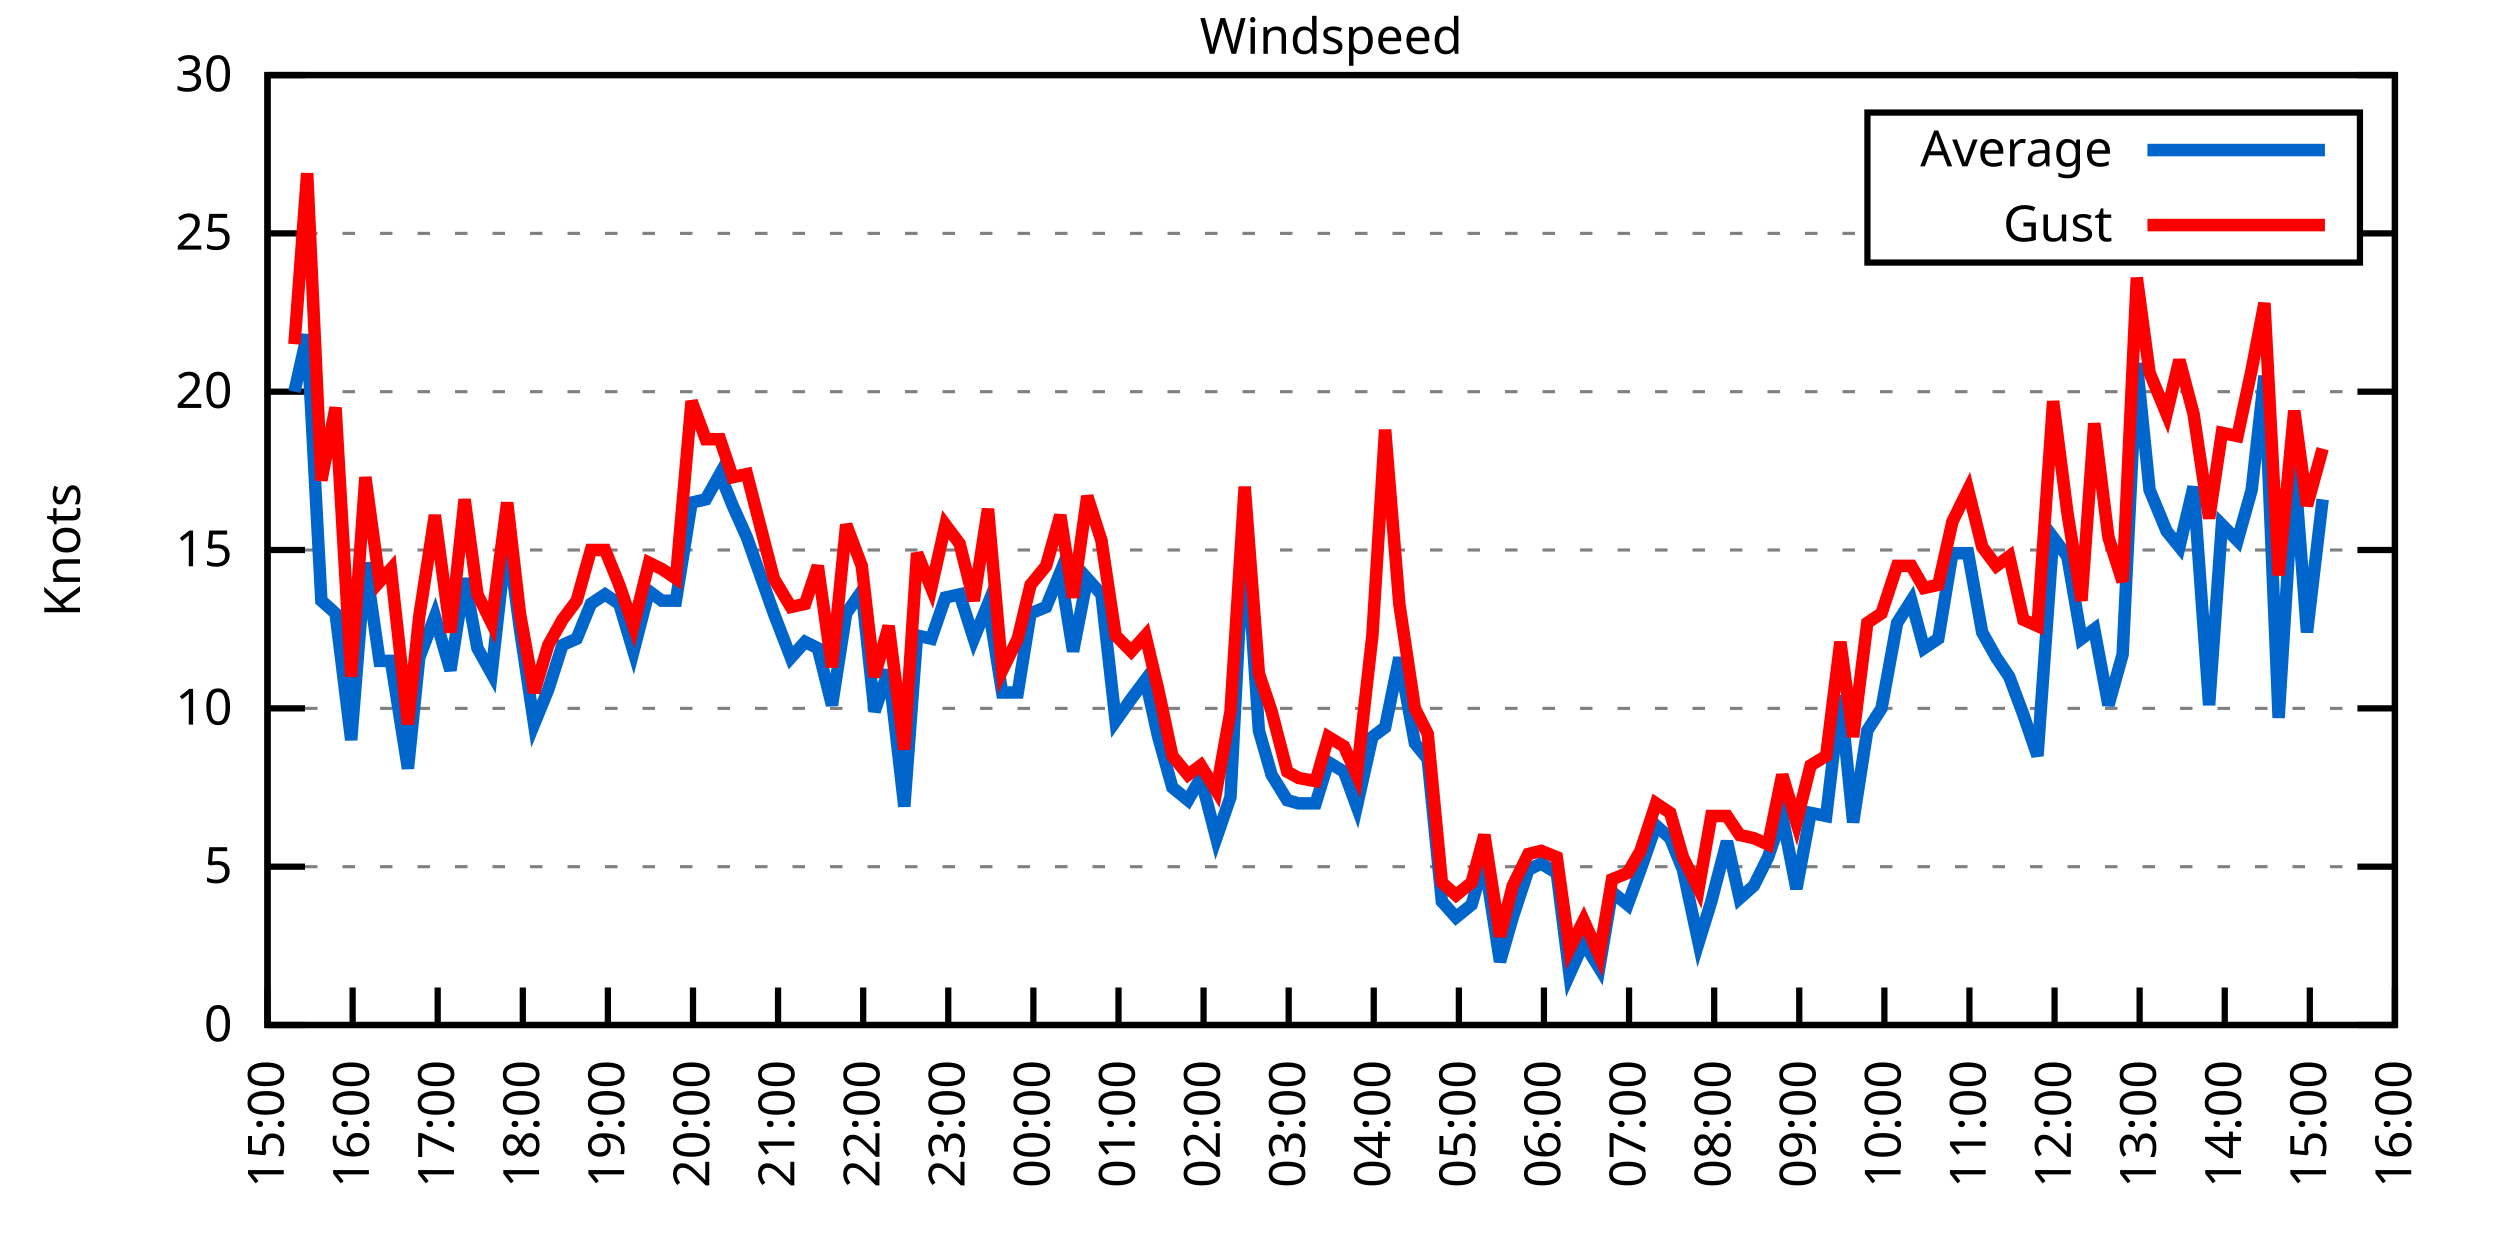
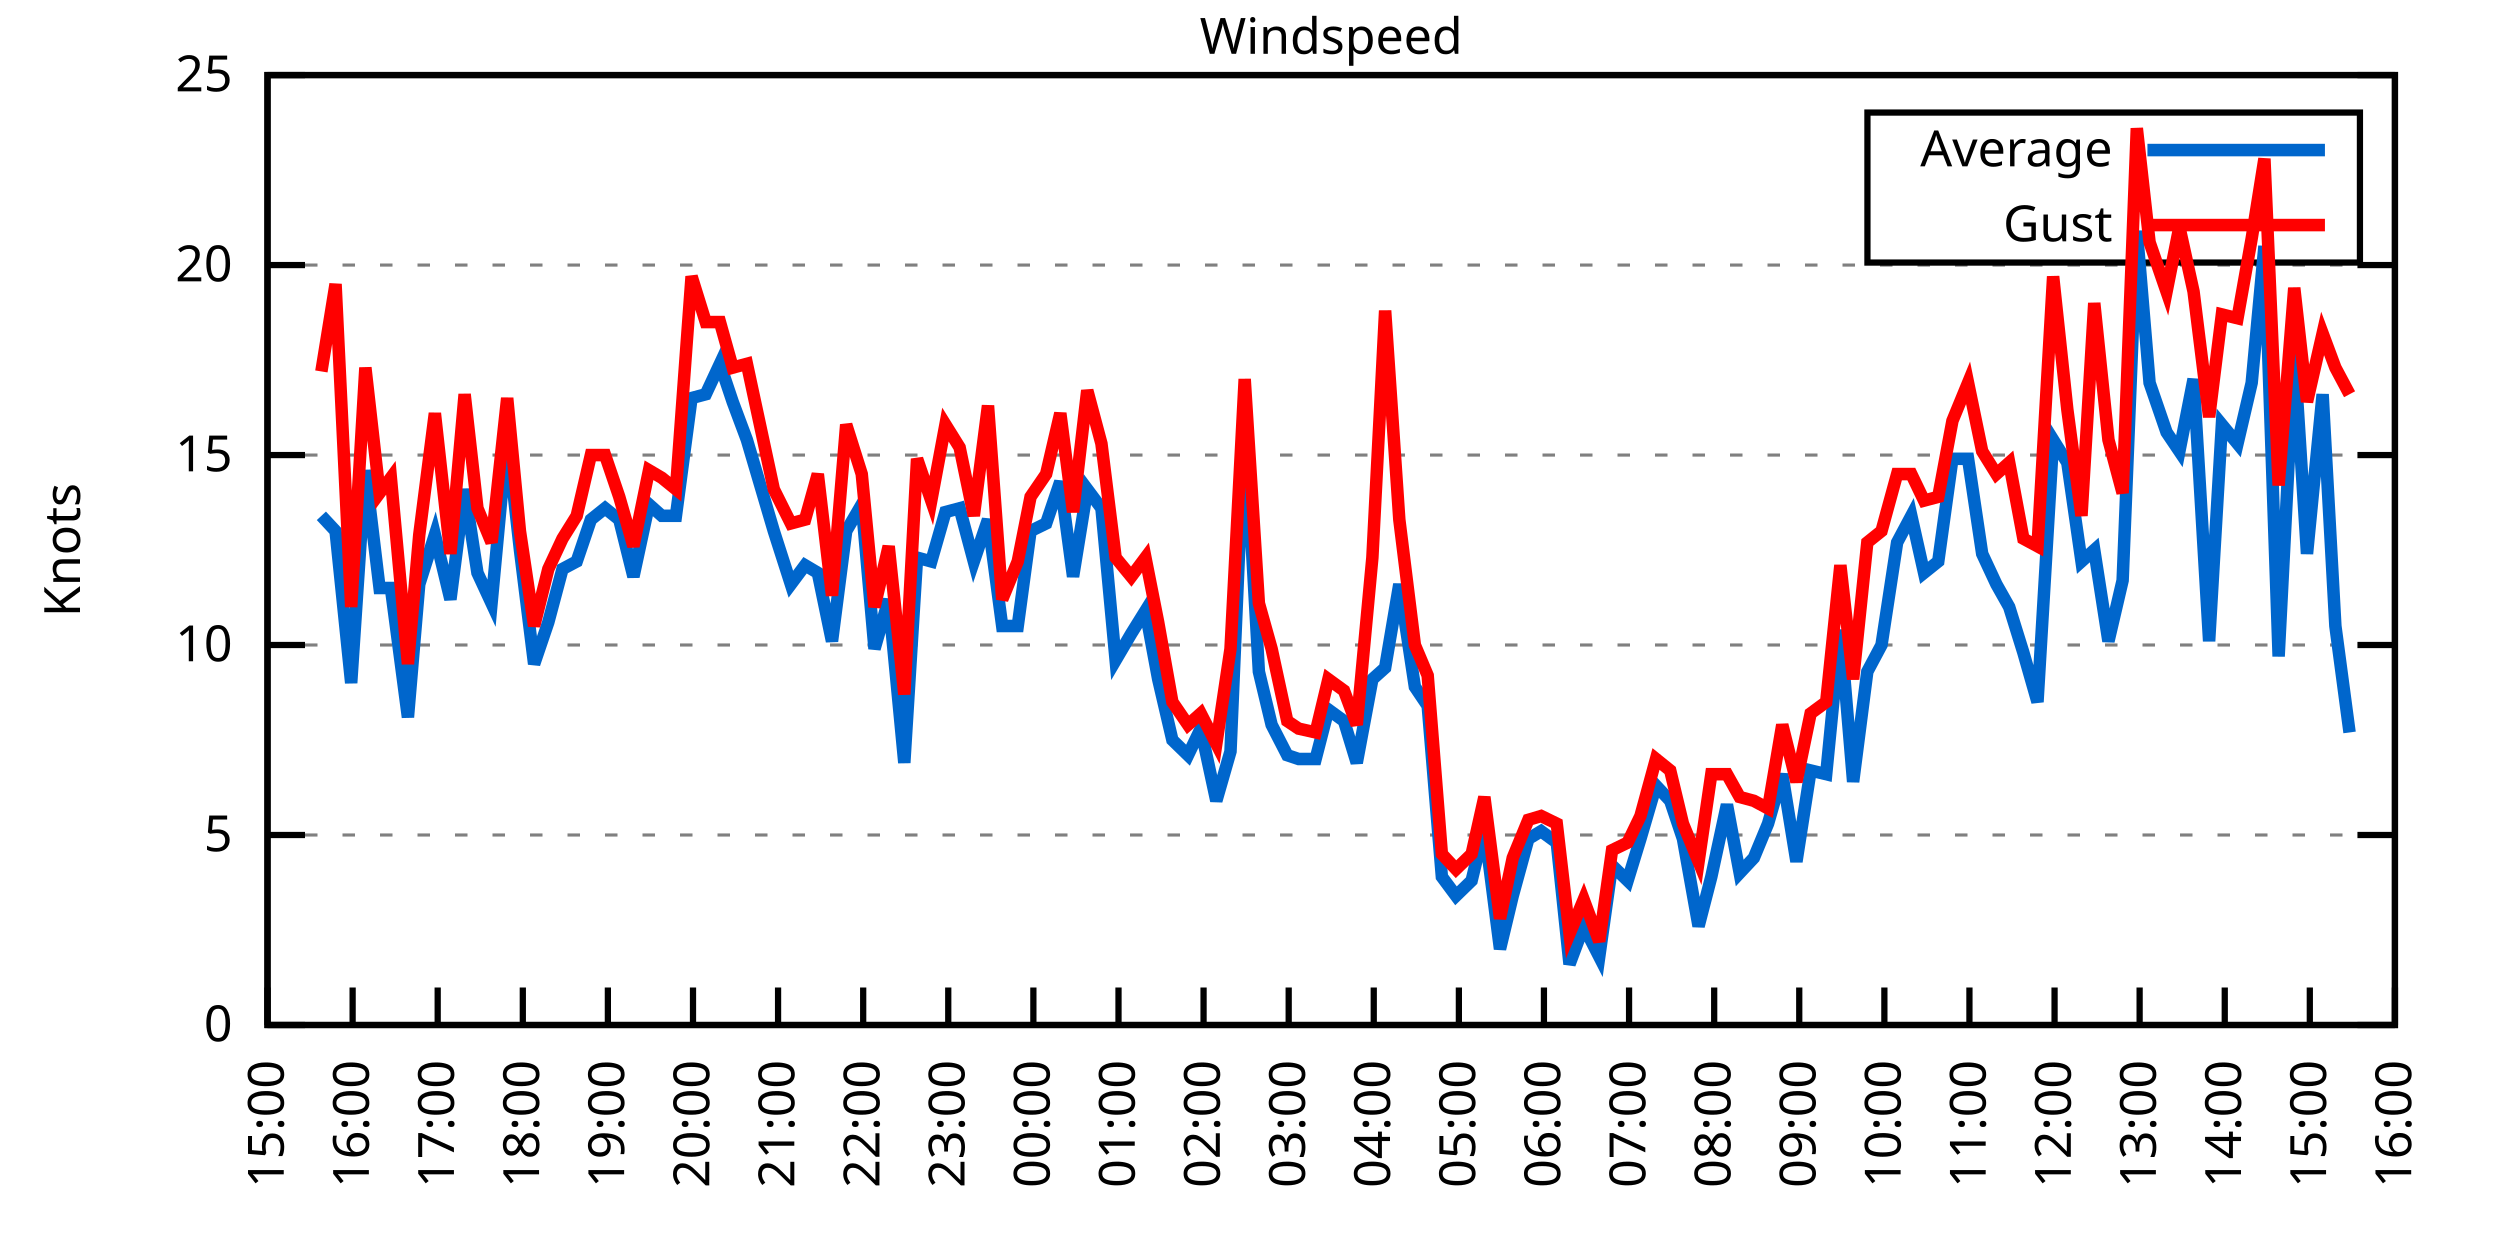
<svg xmlns="http://www.w3.org/2000/svg" xmlns:xlink="http://www.w3.org/1999/xlink" width="400" height="200" viewBox="0 0 400 200">
  <g id="gnuplot_canvas">
    <rect x="0" y="0" width="400" height="200" fill="none" />
    <defs>
      <circle id="gpDot" r="0.5" stroke-width="0.5" stroke="currentColor" />
      <path id="gpPt0" stroke-width="0.333" stroke="currentColor" d="M-1,0 h2 M0,-1 v2" />
      <path id="gpPt1" stroke-width="0.333" stroke="currentColor" d="M-1,-1 L1,1 M1,-1 L-1,1" />
      <path id="gpPt2" stroke-width="0.333" stroke="currentColor" d="M-1,0 L1,0 M0,-1 L0,1 M-1,-1 L1,1 M-1,1 L1,-1" />
      <rect id="gpPt3" stroke-width="0.333" stroke="currentColor" x="-1" y="-1" width="2" height="2" />
      <rect id="gpPt4" stroke-width="0.333" stroke="currentColor" fill="currentColor" x="-1" y="-1" width="2" height="2" />
      <circle id="gpPt5" stroke-width="0.333" stroke="currentColor" cx="0" cy="0" r="1" />
      <use xlink:href="#gpPt5" id="gpPt6" fill="currentColor" stroke="none" />
      <path id="gpPt7" stroke-width="0.333" stroke="currentColor" d="M0,-1.33 L-1.33,0.67 L1.33,0.67 z" />
      <use xlink:href="#gpPt7" id="gpPt8" fill="currentColor" stroke="none" />
      <use xlink:href="#gpPt7" id="gpPt9" stroke="currentColor" transform="rotate(180)" />
      <use xlink:href="#gpPt9" id="gpPt10" fill="currentColor" stroke="none" />
      <use xlink:href="#gpPt3" id="gpPt11" stroke="currentColor" transform="rotate(45)" />
      <use xlink:href="#gpPt11" id="gpPt12" fill="currentColor" stroke="none" />
      <path id="gpPt13" stroke-width="0.333" stroke="currentColor" d="M0,1.330 L1.265,0.411 L0.782,-1.067 L-0.782,-1.076 L-1.265,0.411 z" />
      <use xlink:href="#gpPt13" id="gpPt14" fill="currentColor" stroke="none" />
      <filter id="textbox" filterUnits="objectBoundingBox" x="0" y="0" height="1" width="1">
        <feFlood flood-color="white" flood-opacity="1" result="bgnd" />
        <feComposite in="SourceGraphic" in2="bgnd" operator="atop" />
      </filter>
      <filter id="greybox" filterUnits="objectBoundingBox" x="0" y="0" height="1" width="1">
        <feFlood flood-color="lightgrey" flood-opacity="1" result="grey" />
        <feComposite in="SourceGraphic" in2="grey" operator="atop" />
      </filter>
    </defs>
    <g fill="none" color="white" stroke="currentColor" stroke-width="1.00" stroke-linecap="butt" stroke-linejoin="miter">
</g>
    <g fill="none" color="black" stroke="currentColor" stroke-width="1.00" stroke-linecap="butt" stroke-linejoin="miter">
      <g stroke="none" shape-rendering="crispEdges">
        <polygon fill="rgb(255, 255, 255)" points="42.80,164.00 383.18,164.00 383.18,12.02 42.80,12.02 " />
      </g>
    </g>
    <g fill="none" color="black" stroke="currentColor" stroke-width="1.00" stroke-linecap="butt" stroke-linejoin="miter">
</g>
    <g fill="none" color="black" stroke="black" stroke-width="0.50" stroke-linecap="butt" stroke-linejoin="miter">
</g>
    <g fill="none" color="gray" stroke="currentColor" stroke-width="0.50" stroke-linecap="butt" stroke-linejoin="miter">
      <path stroke="gray" stroke-dasharray="2,4" class="gridline" d="M42.80,164.00 L383.19,164.00  " />
    </g>
    <g fill="none" color="gray" stroke="gray" stroke-width="1.00" stroke-linecap="butt" stroke-linejoin="miter">
</g>
    <g fill="none" color="black" stroke="currentColor" stroke-width="1.00" stroke-linecap="butt" stroke-linejoin="miter">
      <path stroke="black" d="M42.80,164.00 L48.80,164.00 M383.19,164.00 L377.19,164.00  " />
      <g transform="translate(37.20,166.60)" stroke="none" fill="black" font-family="Sans" font-size="8.00" text-anchor="end">
        <text>
          <tspan font-family="Sans"> 0</tspan>
        </text>
      </g>
    </g>
    <g fill="none" color="black" stroke="currentColor" stroke-width="1.00" stroke-linecap="butt" stroke-linejoin="miter">
</g>
    <g fill="none" color="black" stroke="black" stroke-width="0.50" stroke-linecap="butt" stroke-linejoin="miter">
</g>
    <g fill="none" color="gray" stroke="currentColor" stroke-width="0.50" stroke-linecap="butt" stroke-linejoin="miter">
-       <path stroke="gray" stroke-dasharray="2,4" class="gridline" d="M42.80,138.67 L383.19,138.67  " />
-     </g>
-     <g fill="none" color="gray" stroke="gray" stroke-width="1.00" stroke-linecap="butt" stroke-linejoin="miter">
- </g>
-     <g fill="none" color="black" stroke="currentColor" stroke-width="1.00" stroke-linecap="butt" stroke-linejoin="miter">
-       <path stroke="black" d="M42.80,138.67 L48.80,138.67 M383.19,138.67 L377.19,138.67  " />
-       <g transform="translate(37.20,141.27)" stroke="none" fill="black" font-family="Sans" font-size="8.00" text-anchor="end">
+       <path stroke="gray" stroke-dasharray="2,4" class="gridline" d="M42.80,133.60 L383.19,133.60  " />
+     </g>
+     <g fill="none" color="gray" stroke="gray" stroke-width="1.00" stroke-linecap="butt" stroke-linejoin="miter">
+ </g>
+     <g fill="none" color="black" stroke="currentColor" stroke-width="1.00" stroke-linecap="butt" stroke-linejoin="miter">
+       <path stroke="black" d="M42.80,133.60 L48.80,133.60 M383.19,133.60 L377.19,133.60  " />
+       <g transform="translate(37.20,136.20)" stroke="none" fill="black" font-family="Sans" font-size="8.00" text-anchor="end">
        <text>
          <tspan font-family="Sans"> 5</tspan>
        </text>
      </g>
    </g>
    <g fill="none" color="black" stroke="currentColor" stroke-width="1.00" stroke-linecap="butt" stroke-linejoin="miter">
</g>
    <g fill="none" color="black" stroke="black" stroke-width="0.50" stroke-linecap="butt" stroke-linejoin="miter">
</g>
    <g fill="none" color="gray" stroke="currentColor" stroke-width="0.50" stroke-linecap="butt" stroke-linejoin="miter">
-       <path stroke="gray" stroke-dasharray="2,4" class="gridline" d="M42.80,113.34 L383.19,113.34  " />
-     </g>
-     <g fill="none" color="gray" stroke="gray" stroke-width="1.00" stroke-linecap="butt" stroke-linejoin="miter">
- </g>
-     <g fill="none" color="black" stroke="currentColor" stroke-width="1.00" stroke-linecap="butt" stroke-linejoin="miter">
-       <path stroke="black" d="M42.80,113.34 L48.80,113.34 M383.19,113.34 L377.19,113.34  " />
-       <g transform="translate(37.20,115.94)" stroke="none" fill="black" font-family="Sans" font-size="8.00" text-anchor="end">
+       <path stroke="gray" stroke-dasharray="2,4" class="gridline" d="M42.80,103.20 L383.19,103.20  " />
+     </g>
+     <g fill="none" color="gray" stroke="gray" stroke-width="1.00" stroke-linecap="butt" stroke-linejoin="miter">
+ </g>
+     <g fill="none" color="black" stroke="currentColor" stroke-width="1.00" stroke-linecap="butt" stroke-linejoin="miter">
+       <path stroke="black" d="M42.80,103.20 L48.80,103.20 M383.19,103.20 L377.19,103.20  " />
+       <g transform="translate(37.20,105.80)" stroke="none" fill="black" font-family="Sans" font-size="8.00" text-anchor="end">
        <text>
          <tspan font-family="Sans"> 10</tspan>
        </text>
      </g>
    </g>
    <g fill="none" color="black" stroke="currentColor" stroke-width="1.00" stroke-linecap="butt" stroke-linejoin="miter">
</g>
    <g fill="none" color="black" stroke="black" stroke-width="0.50" stroke-linecap="butt" stroke-linejoin="miter">
</g>
    <g fill="none" color="gray" stroke="currentColor" stroke-width="0.50" stroke-linecap="butt" stroke-linejoin="miter">
-       <path stroke="gray" stroke-dasharray="2,4" class="gridline" d="M42.80,88.00 L383.19,88.00  " />
-     </g>
-     <g fill="none" color="gray" stroke="gray" stroke-width="1.00" stroke-linecap="butt" stroke-linejoin="miter">
- </g>
-     <g fill="none" color="black" stroke="currentColor" stroke-width="1.00" stroke-linecap="butt" stroke-linejoin="miter">
-       <path stroke="black" d="M42.80,88.00 L48.80,88.00 M383.19,88.00 L377.19,88.00  " />
-       <g transform="translate(37.20,90.60)" stroke="none" fill="black" font-family="Sans" font-size="8.00" text-anchor="end">
+       <path stroke="gray" stroke-dasharray="2,4" class="gridline" d="M42.80,72.81 L383.19,72.81  " />
+     </g>
+     <g fill="none" color="gray" stroke="gray" stroke-width="1.00" stroke-linecap="butt" stroke-linejoin="miter">
+ </g>
+     <g fill="none" color="black" stroke="currentColor" stroke-width="1.00" stroke-linecap="butt" stroke-linejoin="miter">
+       <path stroke="black" d="M42.80,72.81 L48.80,72.81 M383.19,72.81 L377.19,72.81  " />
+       <g transform="translate(37.20,75.41)" stroke="none" fill="black" font-family="Sans" font-size="8.00" text-anchor="end">
        <text>
          <tspan font-family="Sans"> 15</tspan>
        </text>
      </g>
    </g>
    <g fill="none" color="black" stroke="currentColor" stroke-width="1.00" stroke-linecap="butt" stroke-linejoin="miter">
</g>
    <g fill="none" color="black" stroke="black" stroke-width="0.50" stroke-linecap="butt" stroke-linejoin="miter">
</g>
    <g fill="none" color="gray" stroke="currentColor" stroke-width="0.50" stroke-linecap="butt" stroke-linejoin="miter">
-       <path stroke="gray" stroke-dasharray="2,4" class="gridline" d="M42.80,62.67 L383.19,62.67  " />
-     </g>
-     <g fill="none" color="gray" stroke="gray" stroke-width="1.00" stroke-linecap="butt" stroke-linejoin="miter">
- </g>
-     <g fill="none" color="black" stroke="currentColor" stroke-width="1.00" stroke-linecap="butt" stroke-linejoin="miter">
-       <path stroke="black" d="M42.80,62.67 L48.80,62.67 M383.19,62.67 L377.19,62.67  " />
-       <g transform="translate(37.20,65.27)" stroke="none" fill="black" font-family="Sans" font-size="8.00" text-anchor="end">
+       <path stroke="gray" stroke-dasharray="2,4" class="gridline" d="M42.80,42.41 L383.19,42.41  " />
+     </g>
+     <g fill="none" color="gray" stroke="gray" stroke-width="1.00" stroke-linecap="butt" stroke-linejoin="miter">
+ </g>
+     <g fill="none" color="black" stroke="currentColor" stroke-width="1.00" stroke-linecap="butt" stroke-linejoin="miter">
+       <path stroke="black" d="M42.80,42.41 L48.80,42.41 M383.19,42.41 L377.19,42.41  " />
+       <g transform="translate(37.20,45.01)" stroke="none" fill="black" font-family="Sans" font-size="8.00" text-anchor="end">
        <text>
          <tspan font-family="Sans"> 20</tspan>
-         </text>
-       </g>
-     </g>
-     <g fill="none" color="black" stroke="currentColor" stroke-width="1.00" stroke-linecap="butt" stroke-linejoin="miter">
- </g>
-     <g fill="none" color="black" stroke="black" stroke-width="0.50" stroke-linecap="butt" stroke-linejoin="miter">
- </g>
-     <g fill="none" color="gray" stroke="currentColor" stroke-width="0.50" stroke-linecap="butt" stroke-linejoin="miter">
-       <path stroke="gray" stroke-dasharray="2,4" class="gridline" d="M42.80,37.34 L298.79,37.34 M377.59,37.34 L383.19,37.34  " />
-     </g>
-     <g fill="none" color="gray" stroke="gray" stroke-width="1.00" stroke-linecap="butt" stroke-linejoin="miter">
- </g>
-     <g fill="none" color="black" stroke="currentColor" stroke-width="1.00" stroke-linecap="butt" stroke-linejoin="miter">
-       <path stroke="black" d="M42.80,37.34 L48.80,37.34 M383.19,37.34 L377.19,37.34  " />
-       <g transform="translate(37.20,39.94)" stroke="none" fill="black" font-family="Sans" font-size="8.00" text-anchor="end">
-         <text>
-           <tspan font-family="Sans"> 25</tspan>
        </text>
      </g>
    </g>
    <g fill="none" color="black" stroke="currentColor" stroke-width="1.00" stroke-linecap="butt" stroke-linejoin="miter">
</g>
    <g fill="none" color="black" stroke="black" stroke-width="0.50" stroke-linecap="butt" stroke-linejoin="miter">
</g>
    <g fill="none" color="gray" stroke="currentColor" stroke-width="0.50" stroke-linecap="butt" stroke-linejoin="miter">
      <path stroke="gray" stroke-dasharray="2,4" class="gridline" d="M42.80,12.01 L383.19,12.01  " />
    </g>
    <g fill="none" color="gray" stroke="gray" stroke-width="1.00" stroke-linecap="butt" stroke-linejoin="miter">
</g>
    <g fill="none" color="black" stroke="currentColor" stroke-width="1.00" stroke-linecap="butt" stroke-linejoin="miter">
      <path stroke="black" d="M42.80,12.01 L48.80,12.01 M383.19,12.01 L377.19,12.01  " />
      <g transform="translate(37.20,14.61)" stroke="none" fill="black" font-family="Sans" font-size="8.00" text-anchor="end">
        <text>
-           <tspan font-family="Sans"> 30</tspan>
+           <tspan font-family="Sans"> 25</tspan>
        </text>
      </g>
    </g>
    <g fill="none" color="black" stroke="currentColor" stroke-width="1.00" stroke-linecap="butt" stroke-linejoin="miter">
      <path stroke="black" d="M42.80,164.00 L42.80,158.00  " />
      <g transform="translate(45.40,169.60) rotate(270.00)" stroke="none" fill="black" font-family="Sans" font-size="8.00" text-anchor="end">
        <text>
          <tspan font-family="Sans">15:00</tspan>
        </text>
      </g>
    </g>
    <g fill="none" color="black" stroke="currentColor" stroke-width="1.00" stroke-linecap="butt" stroke-linejoin="miter">
      <path stroke="black" d="M56.42,164.00 L56.42,158.00  " />
      <g transform="translate(59.02,169.60) rotate(270.00)" stroke="none" fill="black" font-family="Sans" font-size="8.00" text-anchor="end">
        <text>
          <tspan font-family="Sans">16:00</tspan>
        </text>
      </g>
    </g>
    <g fill="none" color="black" stroke="currentColor" stroke-width="1.00" stroke-linecap="butt" stroke-linejoin="miter">
      <path stroke="black" d="M70.03,164.00 L70.03,158.00  " />
      <g transform="translate(72.63,169.60) rotate(270.00)" stroke="none" fill="black" font-family="Sans" font-size="8.00" text-anchor="end">
        <text>
          <tspan font-family="Sans">17:00</tspan>
        </text>
      </g>
    </g>
    <g fill="none" color="black" stroke="currentColor" stroke-width="1.00" stroke-linecap="butt" stroke-linejoin="miter">
      <path stroke="black" d="M83.65,164.00 L83.65,158.00  " />
      <g transform="translate(86.25,169.60) rotate(270.00)" stroke="none" fill="black" font-family="Sans" font-size="8.00" text-anchor="end">
        <text>
          <tspan font-family="Sans">18:00</tspan>
        </text>
      </g>
    </g>
    <g fill="none" color="black" stroke="currentColor" stroke-width="1.00" stroke-linecap="butt" stroke-linejoin="miter">
      <path stroke="black" d="M97.26,164.00 L97.26,158.00  " />
      <g transform="translate(99.86,169.60) rotate(270.00)" stroke="none" fill="black" font-family="Sans" font-size="8.00" text-anchor="end">
        <text>
          <tspan font-family="Sans">19:00</tspan>
        </text>
      </g>
    </g>
    <g fill="none" color="black" stroke="currentColor" stroke-width="1.00" stroke-linecap="butt" stroke-linejoin="miter">
      <path stroke="black" d="M110.88,164.00 L110.88,158.00  " />
      <g transform="translate(113.48,169.60) rotate(270.00)" stroke="none" fill="black" font-family="Sans" font-size="8.00" text-anchor="end">
        <text>
          <tspan font-family="Sans">20:00</tspan>
        </text>
      </g>
    </g>
    <g fill="none" color="black" stroke="currentColor" stroke-width="1.00" stroke-linecap="butt" stroke-linejoin="miter">
      <path stroke="black" d="M124.49,164.00 L124.49,158.00  " />
      <g transform="translate(127.09,169.60) rotate(270.00)" stroke="none" fill="black" font-family="Sans" font-size="8.00" text-anchor="end">
        <text>
          <tspan font-family="Sans">21:00</tspan>
        </text>
      </g>
    </g>
    <g fill="none" color="black" stroke="currentColor" stroke-width="1.00" stroke-linecap="butt" stroke-linejoin="miter">
      <path stroke="black" d="M138.11,164.00 L138.11,158.00  " />
      <g transform="translate(140.71,169.60) rotate(270.00)" stroke="none" fill="black" font-family="Sans" font-size="8.00" text-anchor="end">
        <text>
          <tspan font-family="Sans">22:00</tspan>
        </text>
      </g>
    </g>
    <g fill="none" color="black" stroke="currentColor" stroke-width="1.00" stroke-linecap="butt" stroke-linejoin="miter">
      <path stroke="black" d="M151.72,164.00 L151.72,158.00  " />
      <g transform="translate(154.32,169.60) rotate(270.00)" stroke="none" fill="black" font-family="Sans" font-size="8.00" text-anchor="end">
        <text>
          <tspan font-family="Sans">23:00</tspan>
        </text>
      </g>
    </g>
    <g fill="none" color="black" stroke="currentColor" stroke-width="1.00" stroke-linecap="butt" stroke-linejoin="miter">
      <path stroke="black" d="M165.34,164.00 L165.34,158.00  " />
      <g transform="translate(167.94,169.60) rotate(270.00)" stroke="none" fill="black" font-family="Sans" font-size="8.00" text-anchor="end">
        <text>
          <tspan font-family="Sans">00:00</tspan>
        </text>
      </g>
    </g>
    <g fill="none" color="black" stroke="currentColor" stroke-width="1.00" stroke-linecap="butt" stroke-linejoin="miter">
      <path stroke="black" d="M178.96,164.00 L178.96,158.00  " />
      <g transform="translate(181.56,169.60) rotate(270.00)" stroke="none" fill="black" font-family="Sans" font-size="8.00" text-anchor="end">
        <text>
          <tspan font-family="Sans">01:00</tspan>
        </text>
      </g>
    </g>
    <g fill="none" color="black" stroke="currentColor" stroke-width="1.00" stroke-linecap="butt" stroke-linejoin="miter">
      <path stroke="black" d="M192.57,164.00 L192.57,158.00  " />
      <g transform="translate(195.17,169.60) rotate(270.00)" stroke="none" fill="black" font-family="Sans" font-size="8.00" text-anchor="end">
        <text>
          <tspan font-family="Sans">02:00</tspan>
        </text>
      </g>
    </g>
    <g fill="none" color="black" stroke="currentColor" stroke-width="1.00" stroke-linecap="butt" stroke-linejoin="miter">
      <path stroke="black" d="M206.19,164.00 L206.19,158.00  " />
      <g transform="translate(208.79,169.60) rotate(270.00)" stroke="none" fill="black" font-family="Sans" font-size="8.00" text-anchor="end">
        <text>
          <tspan font-family="Sans">03:00</tspan>
        </text>
      </g>
    </g>
    <g fill="none" color="black" stroke="currentColor" stroke-width="1.00" stroke-linecap="butt" stroke-linejoin="miter">
      <path stroke="black" d="M219.80,164.00 L219.80,158.00  " />
      <g transform="translate(222.40,169.60) rotate(270.00)" stroke="none" fill="black" font-family="Sans" font-size="8.00" text-anchor="end">
        <text>
          <tspan font-family="Sans">04:00</tspan>
        </text>
      </g>
    </g>
    <g fill="none" color="black" stroke="currentColor" stroke-width="1.00" stroke-linecap="butt" stroke-linejoin="miter">
      <path stroke="black" d="M233.42,164.00 L233.42,158.00  " />
      <g transform="translate(236.02,169.60) rotate(270.00)" stroke="none" fill="black" font-family="Sans" font-size="8.00" text-anchor="end">
        <text>
          <tspan font-family="Sans">05:00</tspan>
        </text>
      </g>
    </g>
    <g fill="none" color="black" stroke="currentColor" stroke-width="1.00" stroke-linecap="butt" stroke-linejoin="miter">
      <path stroke="black" d="M247.03,164.00 L247.03,158.00  " />
      <g transform="translate(249.63,169.60) rotate(270.00)" stroke="none" fill="black" font-family="Sans" font-size="8.00" text-anchor="end">
        <text>
          <tspan font-family="Sans">06:00</tspan>
        </text>
      </g>
    </g>
    <g fill="none" color="black" stroke="currentColor" stroke-width="1.00" stroke-linecap="butt" stroke-linejoin="miter">
      <path stroke="black" d="M260.65,164.00 L260.65,158.00  " />
      <g transform="translate(263.25,169.60) rotate(270.00)" stroke="none" fill="black" font-family="Sans" font-size="8.00" text-anchor="end">
        <text>
          <tspan font-family="Sans">07:00</tspan>
        </text>
      </g>
    </g>
    <g fill="none" color="black" stroke="currentColor" stroke-width="1.00" stroke-linecap="butt" stroke-linejoin="miter">
      <path stroke="black" d="M274.27,164.00 L274.27,158.00  " />
      <g transform="translate(276.87,169.60) rotate(270.00)" stroke="none" fill="black" font-family="Sans" font-size="8.00" text-anchor="end">
        <text>
          <tspan font-family="Sans">08:00</tspan>
        </text>
      </g>
    </g>
    <g fill="none" color="black" stroke="currentColor" stroke-width="1.00" stroke-linecap="butt" stroke-linejoin="miter">
      <path stroke="black" d="M287.88,164.00 L287.88,158.00  " />
      <g transform="translate(290.48,169.60) rotate(270.00)" stroke="none" fill="black" font-family="Sans" font-size="8.00" text-anchor="end">
        <text>
          <tspan font-family="Sans">09:00</tspan>
        </text>
      </g>
    </g>
    <g fill="none" color="black" stroke="currentColor" stroke-width="1.00" stroke-linecap="butt" stroke-linejoin="miter">
      <path stroke="black" d="M301.50,164.00 L301.50,158.00  " />
      <g transform="translate(304.10,169.60) rotate(270.00)" stroke="none" fill="black" font-family="Sans" font-size="8.00" text-anchor="end">
        <text>
          <tspan font-family="Sans">10:00</tspan>
        </text>
      </g>
    </g>
    <g fill="none" color="black" stroke="currentColor" stroke-width="1.00" stroke-linecap="butt" stroke-linejoin="miter">
      <path stroke="black" d="M315.11,164.00 L315.11,158.00  " />
      <g transform="translate(317.71,169.60) rotate(270.00)" stroke="none" fill="black" font-family="Sans" font-size="8.00" text-anchor="end">
        <text>
          <tspan font-family="Sans">11:00</tspan>
        </text>
      </g>
    </g>
    <g fill="none" color="black" stroke="currentColor" stroke-width="1.00" stroke-linecap="butt" stroke-linejoin="miter">
      <path stroke="black" d="M328.73,164.00 L328.73,158.00  " />
      <g transform="translate(331.33,169.60) rotate(270.00)" stroke="none" fill="black" font-family="Sans" font-size="8.00" text-anchor="end">
        <text>
          <tspan font-family="Sans">12:00</tspan>
        </text>
      </g>
    </g>
    <g fill="none" color="black" stroke="currentColor" stroke-width="1.00" stroke-linecap="butt" stroke-linejoin="miter">
      <path stroke="black" d="M342.34,164.00 L342.34,158.00  " />
      <g transform="translate(344.94,169.60) rotate(270.00)" stroke="none" fill="black" font-family="Sans" font-size="8.00" text-anchor="end">
        <text>
          <tspan font-family="Sans">13:00</tspan>
        </text>
      </g>
    </g>
    <g fill="none" color="black" stroke="currentColor" stroke-width="1.00" stroke-linecap="butt" stroke-linejoin="miter">
      <path stroke="black" d="M355.96,164.00 L355.96,158.00  " />
      <g transform="translate(358.56,169.60) rotate(270.00)" stroke="none" fill="black" font-family="Sans" font-size="8.00" text-anchor="end">
        <text>
          <tspan font-family="Sans">14:00</tspan>
        </text>
      </g>
    </g>
    <g fill="none" color="black" stroke="currentColor" stroke-width="1.00" stroke-linecap="butt" stroke-linejoin="miter">
      <path stroke="black" d="M369.57,164.00 L369.57,158.00  " />
      <g transform="translate(372.17,169.60) rotate(270.00)" stroke="none" fill="black" font-family="Sans" font-size="8.00" text-anchor="end">
        <text>
          <tspan font-family="Sans">15:00</tspan>
        </text>
      </g>
    </g>
    <g fill="none" color="black" stroke="currentColor" stroke-width="1.00" stroke-linecap="butt" stroke-linejoin="miter">
      <path stroke="black" d="M383.19,164.00 L383.19,158.00  " />
      <g transform="translate(385.79,169.60) rotate(270.00)" stroke="none" fill="black" font-family="Sans" font-size="8.00" text-anchor="end">
        <text>
          <tspan font-family="Sans">16:00</tspan>
        </text>
      </g>
    </g>
    <g fill="none" color="black" stroke="currentColor" stroke-width="1.00" stroke-linecap="butt" stroke-linejoin="miter">
</g>
    <g fill="none" color="black" stroke="currentColor" stroke-width="1.00" stroke-linecap="butt" stroke-linejoin="miter">
      <path stroke="black" d="M42.80,12.01 L42.80,164.00 L383.19,164.00 L383.19,12.01 L42.80,12.01 Z  " />
    </g>
    <g fill="none" color="black" stroke="currentColor" stroke-width="1.00" stroke-linecap="butt" stroke-linejoin="miter">
</g>
    <g fill="none" color="black" stroke="currentColor" stroke-width="1.00" stroke-linecap="butt" stroke-linejoin="miter">
      <path stroke="black" d="M298.79,42.01 L298.79,18.01 L377.59,18.01 L377.59,42.01 L298.79,42.01 Z  " />
    </g>
    <g id="Windspeed_plot_1">
      <g fill="none" color="white" stroke="black" stroke-width="2.00" stroke-linecap="butt" stroke-linejoin="miter">
</g>
      <g fill="none" color="black" stroke="currentColor" stroke-width="2.00" stroke-linecap="butt" stroke-linejoin="miter">
        <g transform="translate(337.99,26.61)" stroke="none" fill="black" font-family="Sans" font-size="8.00" text-anchor="end">
          <text>
            <tspan font-family="Sans">Average</tspan>
          </text>
        </g>
      </g>
      <g fill="none" color="black" stroke="currentColor" stroke-width="2.00" stroke-linecap="butt" stroke-linejoin="miter">
-         <path stroke="rgb(  0, 102, 204)" d="M343.59,24.01 L371.99,24.01 M47.11,62.67 L49.15,53.55 L51.42,96.11 L53.69,98.14 L56.19,118.40 L58.46,90.03   L60.73,105.74 L62.54,105.74 L65.27,122.96 L67.08,105.23 L69.58,98.64 L72.07,107.26 L74.34,92.56 L76.39,103.71   L78.65,107.76 L81.15,85.47 L83.19,100.67 L85.46,115.87 L87.73,110.30 L90.00,103.20 L92.27,102.19 L94.54,96.62   L96.81,95.10 L99.08,96.62 L101.35,104.22 L103.84,94.59 L105.89,96.11 L108.15,96.11 L110.65,80.41 L112.92,79.90   L115.19,75.85 L117.23,80.91 L119.50,85.98 L123.81,98.14 L126.54,105.23 L128.81,102.70 L130.85,103.71 L133.12,112.83   L135.39,98.14 L137.88,94.59 L139.92,113.84 L142.19,107.26 L144.69,129.04 L146.73,101.68 L149.00,102.19 L151.27,95.60   L153.54,95.10 L155.81,102.19 L158.08,96.62 L160.35,110.80 L162.84,110.80 L164.89,98.14 L167.38,97.12 L169.65,91.55   L171.69,104.22 L173.96,92.56 L176.23,95.10 L178.50,115.36 L181.00,111.82 L183.27,108.78 L185.31,117.90 L187.58,126.00   L190.08,128.03 L192.12,124.48 L194.61,134.11 L196.88,127.52 L199.15,83.45 L201.42,116.88 L203.46,123.98 L205.96,128.03   L207.78,128.54 L210.50,128.54 L212.54,121.95 L215.04,123.47 L217.08,129.04 L219.58,117.90 L221.62,116.38 L223.89,105.23   L226.38,118.91 L228.43,121.44 L230.70,144.24 L232.96,146.77 L235.46,144.75 L237.50,137.66 L240.00,153.87 L242.04,146.77   L244.54,139.17 L246.58,138.16 L249.08,139.68 L251.12,155.89 L253.39,150.83 L255.88,154.88 L257.93,142.72 L260.42,144.75   L262.47,139.17 L264.96,132.08 L267.23,134.11 L269.27,139.17 L271.77,150.83 L273.81,144.24 L276.31,134.62 L278.35,143.73   L280.62,141.71 L282.89,137.15 L285.16,130.56 L287.43,142.21 L289.70,130.06 L292.19,130.56 L294.46,111.31 L296.50,131.58   L298.77,116.88 L301.04,113.34 L303.54,99.66 L305.81,96.11 L307.85,103.71 L310.12,102.19 L312.39,88.51 L314.89,88.51   L317.15,101.18 L319.42,105.23 L321.47,108.27 L323.74,114.35 L326.00,120.94 L328.50,85.98 L330.77,89.02 L333.04,102.19   L335.08,100.67 L337.35,112.83 L339.62,104.72 L341.89,58.11 L343.93,78.38 L346.65,84.97 L348.70,87.50 L350.97,77.87   L353.46,112.83 L355.50,83.95 L358.00,86.49 L360.27,78.38 L362.31,60.14 L364.58,114.86 L367.08,74.33 L369.12,101.18   L371.62,79.90  " />
+         <path stroke="rgb(  0, 102, 204)" d="M343.59,24.01 L371.99,24.01 M51.42,82.53 L53.69,84.97 L56.19,109.28 L58.46,75.24 L60.73,94.08 L62.54,94.08   L65.27,114.76 L67.08,93.48 L69.58,85.57 L72.07,95.91 L74.34,78.28 L76.39,91.65 L78.65,96.52 L81.15,69.77   L83.19,88.00 L85.46,106.24 L87.73,99.56 L90.00,91.04 L92.27,89.83 L94.54,83.14 L96.81,81.32 L99.08,83.14   L101.35,92.26 L103.84,80.71 L105.89,82.53 L108.15,82.53 L110.65,63.69 L112.92,63.08 L115.19,58.21 L117.23,64.29   L119.50,70.37 L123.81,84.97 L126.54,93.48 L128.81,90.44 L130.85,91.65 L133.12,102.60 L135.39,84.97 L137.88,80.71   L139.92,103.81 L142.19,95.91 L144.69,122.05 L146.73,89.22 L149.00,89.83 L151.27,81.93 L153.54,81.32 L155.81,89.83   L158.08,83.14 L160.35,100.16 L162.84,100.16 L164.89,84.97 L167.38,83.75 L169.65,77.06 L171.69,92.26 L173.96,78.28   L176.23,81.32 L178.50,105.64 L181.00,101.38 L183.27,97.73 L185.31,108.68 L187.58,118.40 L190.08,120.83 L192.12,116.58   L194.61,128.13 L196.88,120.23 L199.15,67.33 L201.42,107.46 L203.46,115.97 L205.96,120.83 L207.78,121.44 L210.50,121.44   L212.54,113.54 L215.04,115.36 L217.08,122.05 L219.58,108.68 L221.62,106.85 L223.89,93.48 L226.38,109.89 L228.43,112.93   L230.70,140.29 L232.96,143.33 L235.46,140.90 L237.50,132.39 L240.00,151.84 L242.04,143.33 L244.54,134.21 L246.58,132.99   L249.08,134.82 L251.12,154.27 L253.39,148.19 L255.88,153.06 L257.93,138.47 L260.42,140.90 L262.47,134.21 L264.96,125.70   L267.23,128.13 L269.27,134.21 L271.77,148.19 L273.81,140.29 L276.31,128.74 L278.35,139.68 L280.62,137.25 L282.89,131.78   L285.16,123.87 L287.43,137.86 L289.70,123.27 L292.19,123.87 L294.46,100.77 L296.50,125.09 L298.77,107.46 L301.04,103.20   L303.54,86.79 L305.81,82.53 L307.85,91.65 L310.12,89.83 L312.39,73.41 L314.89,73.41 L317.15,88.61 L319.42,93.48   L321.47,97.12 L323.74,104.42 L326.00,112.32 L328.50,70.37 L330.77,74.02 L333.04,89.83 L335.08,88.00 L337.35,102.60   L339.62,92.87 L341.89,36.94 L343.93,61.25 L346.65,69.16 L348.70,72.20 L350.97,60.65 L353.46,102.60 L355.50,67.94   L358.00,70.98 L360.27,61.25 L362.31,39.37 L364.58,105.03 L367.08,56.39 L369.12,88.61 L371.62,63.08 L373.66,100.16   L375.93,117.19  " />
      </g>
    </g>
    <g id="Windspeed_plot_2">
      <g fill="none" color="black" stroke="currentColor" stroke-width="2.00" stroke-linecap="butt" stroke-linejoin="miter">
        <g transform="translate(337.99,38.61)" stroke="none" fill="black" font-family="Sans" font-size="8.00" text-anchor="end">
          <text>
            <tspan font-family="Sans">Gust</tspan>
          </text>
        </g>
      </g>
      <g fill="none" color="black" stroke="currentColor" stroke-width="2.00" stroke-linecap="butt" stroke-linejoin="miter">
-         <path stroke="rgb(255,   0,   0)" d="M343.59,36.01 L371.99,36.01 M47.11,55.07 L49.15,27.72 L51.42,76.86 L53.69,65.21 L56.19,108.27 L58.46,76.35   L60.73,93.07 L62.54,91.04 L65.27,115.87 L67.08,98.64 L69.58,82.43 L72.07,101.18 L74.34,79.90 L76.39,95.10   L78.65,99.66 L81.15,80.41 L83.19,98.14 L85.46,110.80 L87.73,103.20 L90.00,99.15 L92.27,96.11 L94.54,88.00   L96.81,88.00 L99.08,93.58 L101.35,100.16 L103.84,90.03 L105.89,91.04 L108.15,92.56 L110.65,64.19 L112.92,70.27   L115.19,70.27 L117.23,76.35 L119.50,75.85 L123.81,92.56 L126.54,97.12 L128.81,96.62 L130.85,90.54 L133.12,106.75   L135.39,83.95 L137.88,90.54 L139.92,108.27 L142.19,100.16 L144.69,119.92 L146.73,88.51 L149.00,94.08 L151.27,83.95   L153.54,86.99 L155.81,96.11 L158.08,81.42 L160.35,107.26 L162.84,102.19 L164.89,93.58 L167.38,90.54 L169.65,82.43   L171.69,95.60 L173.96,79.39 L176.23,86.49 L178.50,101.68 L181.00,104.22 L183.27,101.68 L185.31,110.30 L187.58,120.94   L190.08,123.98 L192.12,122.46 L194.61,126.51 L196.88,113.84 L199.15,77.87 L201.42,107.76 L203.46,113.84 L205.96,123.47   L207.78,124.48 L210.50,124.99 L212.54,117.90 L215.04,119.42 L217.08,123.98 L219.58,101.68 L221.62,68.75 L223.89,96.62   L226.38,113.34 L228.43,117.39 L230.70,141.20 L232.96,143.23 L235.46,141.20 L237.50,133.60 L240.00,149.81 L242.04,141.71   L244.54,136.64 L246.58,136.14 L249.08,137.15 L251.12,151.84 L253.39,147.28 L255.88,152.85 L257.93,140.69 L260.42,139.68   L262.47,136.14 L264.96,128.54 L267.23,130.06 L269.27,137.15 L271.77,142.21 L273.81,130.56 L276.31,130.56 L278.35,133.60   L280.62,134.11 L282.89,135.12 L285.16,123.98 L287.43,131.58 L289.70,122.46 L292.19,120.94 L294.46,102.70 L296.50,117.90   L298.77,99.66 L301.04,98.14 L303.54,90.54 L305.81,90.54 L307.85,94.08 L310.12,93.58 L312.39,83.45 L314.89,78.38   L317.15,87.50 L319.42,90.54 L321.47,89.02 L323.74,99.15 L326.00,100.16 L328.50,64.19 L330.77,81.93 L333.04,96.11   L335.08,67.74 L337.35,85.98 L339.62,93.07 L341.89,44.43 L343.93,59.63 L346.65,66.22 L348.70,57.61 L350.97,66.22   L353.46,82.94 L355.50,69.26 L358.00,69.77 L360.27,59.13 L362.31,48.49 L364.58,92.06 L367.08,65.71 L369.12,80.91   L371.62,71.79  " />
+         <path stroke="rgb(255,   0,   0)" d="M343.59,36.01 L371.99,36.01 M51.42,59.43 L53.69,45.45 L56.19,97.12 L58.46,58.82 L60.73,78.89 L62.54,76.45   L65.27,106.24 L67.08,85.57 L69.58,66.12 L72.07,88.61 L74.34,63.08 L76.39,81.32 L78.65,86.79 L81.15,63.69   L83.19,84.97 L85.46,100.16 L87.73,91.04 L90.00,86.18 L92.27,82.53 L94.54,72.81 L96.81,72.81 L99.08,79.49   L101.35,87.40 L103.84,75.24 L105.89,76.45 L108.15,78.28 L110.65,44.23 L112.92,51.53 L115.19,51.53 L117.23,58.82   L119.50,58.21 L123.81,78.28 L126.54,83.75 L128.81,83.14 L130.85,75.85 L133.12,95.30 L135.39,67.94 L137.88,75.85   L139.92,97.12 L142.19,87.40 L144.69,111.11 L146.73,73.41 L149.00,80.10 L151.27,67.94 L153.54,71.59 L155.81,82.53   L158.08,64.90 L160.35,95.91 L162.84,89.83 L164.89,79.49 L167.38,75.85 L169.65,66.12 L171.69,81.93 L173.96,62.47   L176.23,70.98 L178.50,89.22 L181.00,92.26 L183.27,89.22 L185.31,99.56 L187.58,112.32 L190.08,115.97 L192.12,114.15   L194.61,119.01 L196.88,103.81 L199.15,60.65 L201.42,96.52 L203.46,103.81 L205.96,115.36 L207.78,116.58 L210.50,117.19   L212.54,108.68 L215.04,110.50 L217.08,115.97 L219.58,89.22 L221.62,49.70 L223.89,83.14 L226.38,103.20 L228.43,108.07   L230.70,136.64 L232.96,139.07 L235.46,136.64 L237.50,127.52 L240.00,146.98 L242.04,137.25 L244.54,131.17 L246.58,130.56   L249.08,131.78 L251.12,149.41 L253.39,143.94 L255.88,150.62 L257.93,136.03 L260.42,134.82 L262.47,130.56 L264.96,121.44   L267.23,123.27 L269.27,131.78 L271.77,137.86 L273.81,123.87 L276.31,123.87 L278.35,127.52 L280.62,128.13 L282.89,129.35   L285.16,115.97 L287.43,125.09 L289.70,114.15 L292.19,112.32 L294.46,90.44 L296.50,108.68 L298.77,86.79 L301.04,84.97   L303.54,75.85 L305.81,75.85 L307.85,80.10 L310.12,79.49 L312.39,67.33 L314.89,61.25 L317.15,72.20 L319.42,75.85   L321.47,74.02 L323.74,86.18 L326.00,87.40 L328.50,44.23 L330.77,65.51 L333.04,82.53 L335.08,48.49 L337.35,70.37   L339.62,78.89 L341.89,20.52 L343.93,38.76 L346.65,46.66 L348.70,36.33 L350.97,46.66 L353.46,66.73 L355.50,50.31   L358.00,50.92 L360.27,38.15 L362.31,25.39 L364.58,77.67 L367.08,46.06 L369.12,64.29 L371.62,53.35 L373.66,58.82   L375.93,63.08  " />
      </g>
    </g>
    <g fill="none" color="black" stroke="currentColor" stroke-width="2.00" stroke-linecap="butt" stroke-linejoin="miter">
</g>
    <g fill="none" color="black" stroke="black" stroke-width="1.00" stroke-linecap="butt" stroke-linejoin="miter">
</g>
    <g fill="none" color="black" stroke="currentColor" stroke-width="1.00" stroke-linecap="butt" stroke-linejoin="miter">
      <path stroke="black" d="M42.80,12.01 L42.80,164.00 L383.19,164.00 L383.19,12.01 L42.80,12.01 Z  " />
      <g transform="translate(12.80,88.01) rotate(270.00)" stroke="none" fill="black" font-family="Sans" font-size="8.00" text-anchor="middle">
        <text>
          <tspan font-family="Sans">Knots</tspan>
        </text>
      </g>
    </g>
    <g fill="none" color="black" stroke="currentColor" stroke-width="1.00" stroke-linecap="butt" stroke-linejoin="miter">
</g>
    <g fill="none" color="black" stroke="currentColor" stroke-width="1.00" stroke-linecap="butt" stroke-linejoin="miter">
      <g transform="translate(212.99,8.61)" stroke="none" fill="black" font-family="Sans" font-size="8.00" text-anchor="middle">
        <text>
          <tspan font-family="Sans">Windspeed</tspan>
        </text>
      </g>
    </g>
    <g fill="none" color="black" stroke="currentColor" stroke-width="1.00" stroke-linecap="butt" stroke-linejoin="miter">
</g>
  </g>
</svg>
